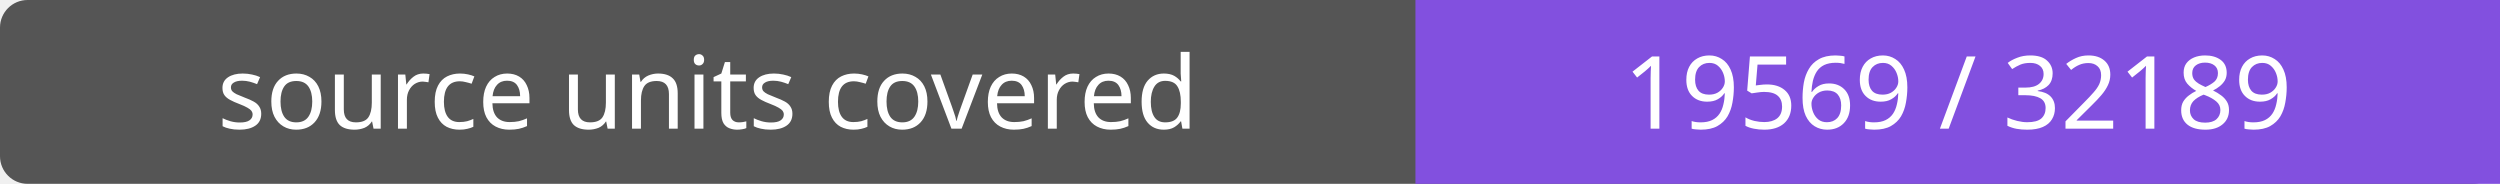
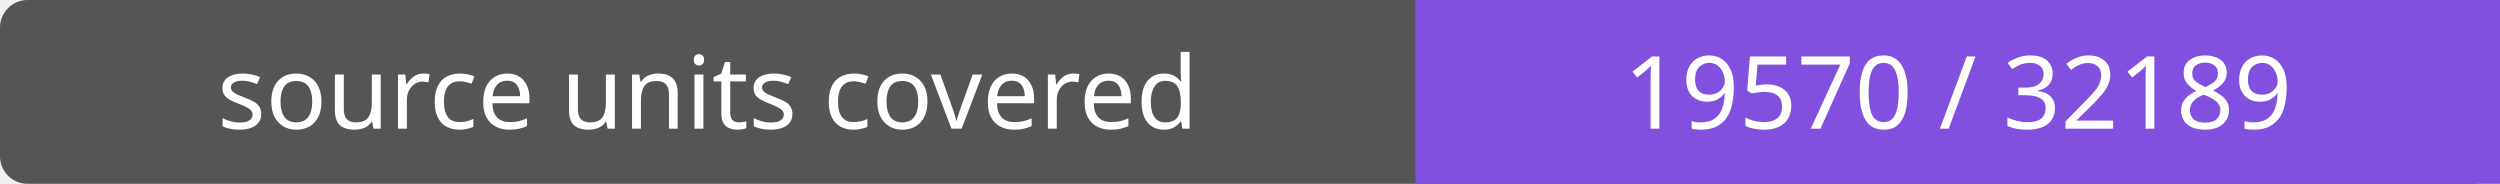
- <svg xmlns="http://www.w3.org/2000/svg" width="272" height="20" role="img" aria-label="source units covered: 19569 / 32189">
+ <svg xmlns="http://www.w3.org/2000/svg" width="272" height="20" role="img" aria-label="source units covered: 19570 / 32189">
  <rect width="272" height="20" rx="3" fill="#555" />
  <path fill="#8250df" d="M154 0h118v20H154z" />
  <g fill="#fff" text-anchor="middle" font-family="Verdana,sans-serif" font-size="11">
    <text x="77.0" y="14">source units covered</text>
-     <text x="213.0" y="14">19569 / 32189</text>
+     <text x="213.0" y="14">19570 / 32189</text>
  </g>
</svg>
